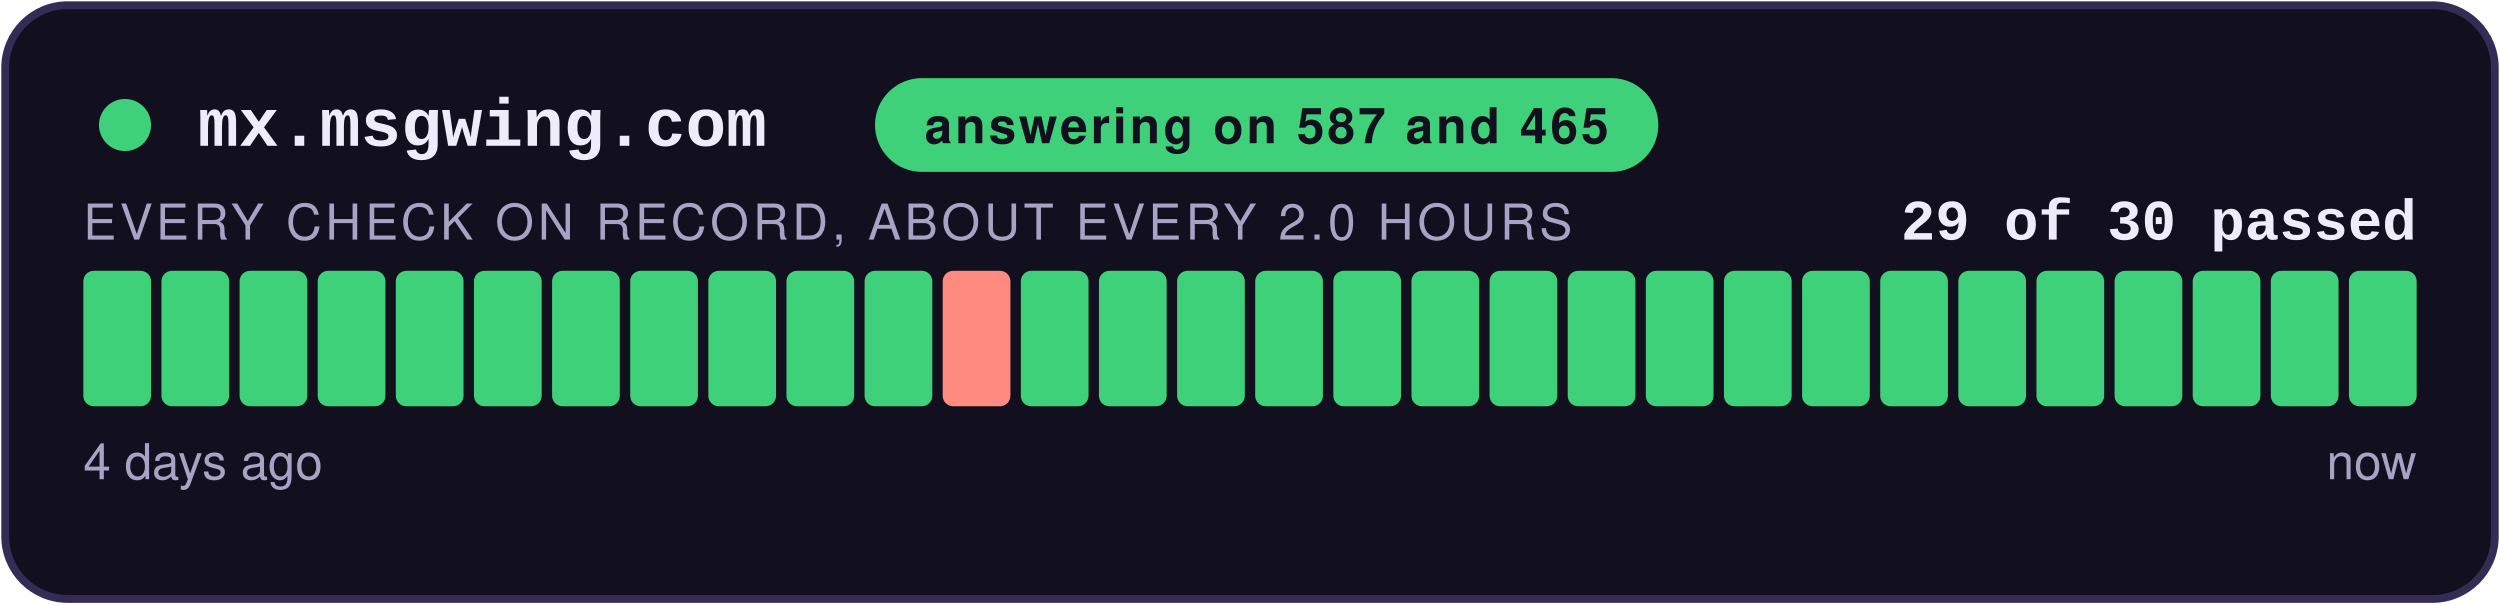
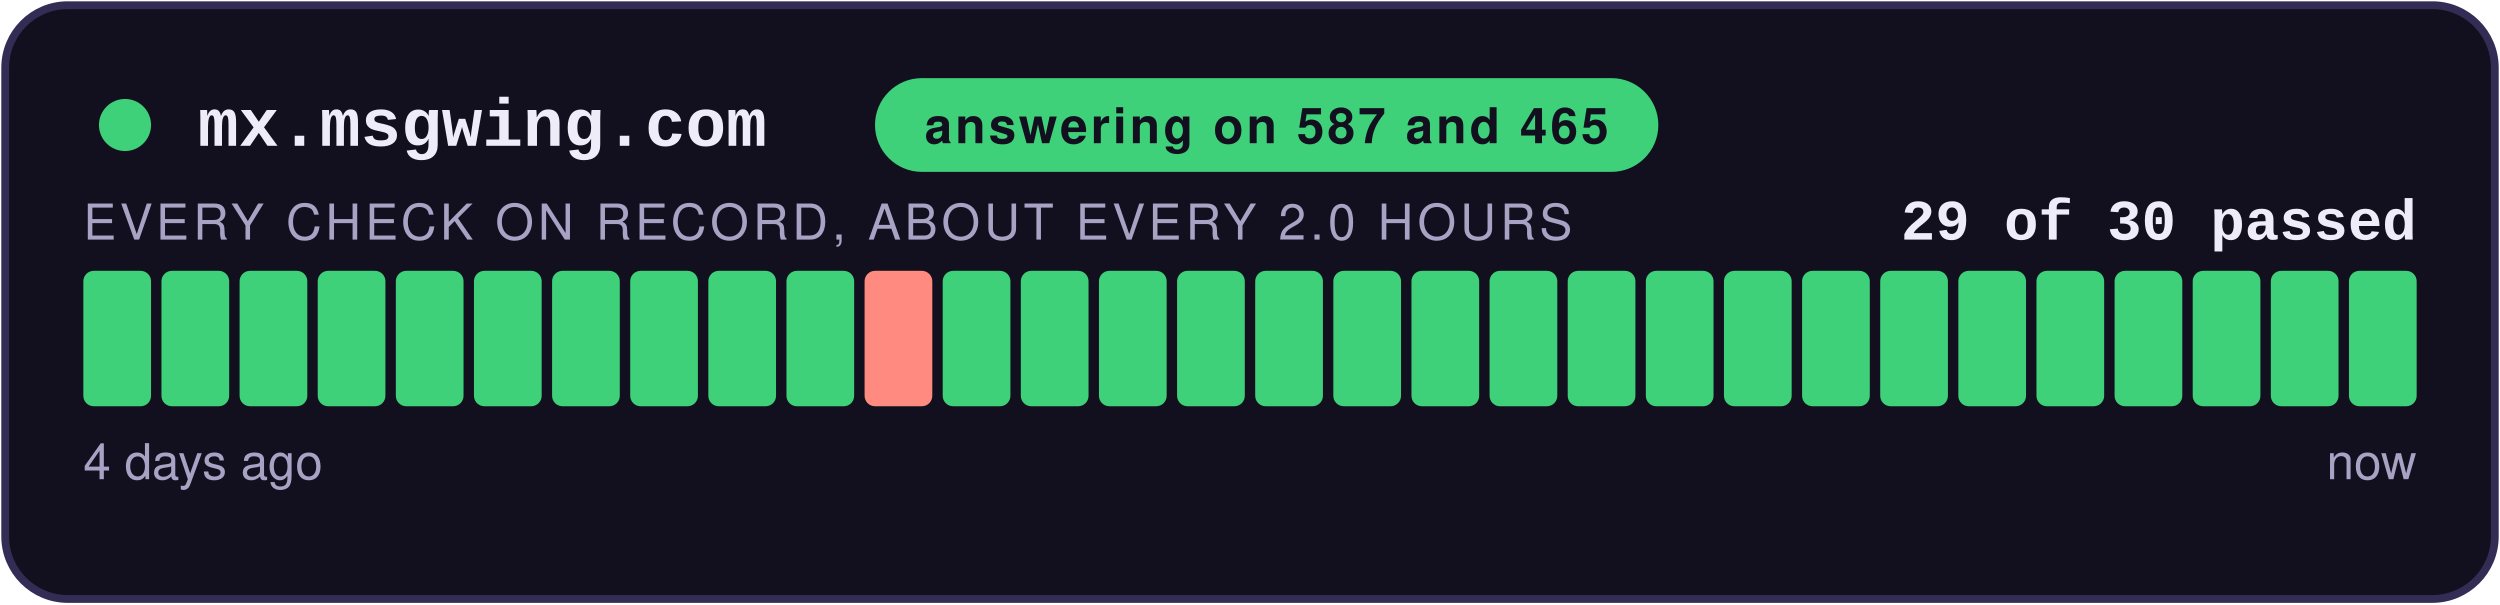
<svg xmlns="http://www.w3.org/2000/svg" width="480" height="116" viewBox="0 0 480 116" role="img" aria-label="answering on 587 and 465: 29 of 30 checks passed">
  <style>
    .teraz { animation: zu-puls 2.4s ease-in-out infinite; }
    @keyframes zu-puls { 0%, 100% { opacity: 1; } 50% { opacity: .45; } }
    @media (prefers-reduced-motion: reduce) { .teraz { animation: none; } }
  </style>
  <rect x="1" y="1" width="478" height="114" rx="12" fill="#12101E" stroke="#332C55" stroke-width="1.5" />
  <circle cx="24" cy="24" r="5" fill="#3FD07A" />
  <text x="38" y="28" font-family="Courier New,monospace" font-size="13" font-weight="700" fill="#EFECFA">mx.msgwing.com</text>
  <rect x="168" y="15" width="150.4" height="18" rx="9" fill="#3FD07A" />
  <text x="243.2" y="27.5" text-anchor="middle" font-family="-apple-system,Segoe UI,Helvetica,Arial,sans-serif" font-size="9.5" font-weight="700" fill="#12101E" letter-spacing="0.6">answering on 587 and 465</text>
  <text x="464" y="46" text-anchor="end" font-family="Courier New,monospace" font-size="11" font-weight="700" fill="#EFECFA">29 of 30 passed</text>
  <text x="16" y="46" font-family="-apple-system,Segoe UI,Helvetica,Arial,sans-serif" font-size="9.5" fill="#A8A2C4" letter-spacing="0.8">EVERY CHECK ON RECORD, ABOUT EVERY 2.0 HOURS</text>
  <rect x="16.00" y="52" width="13.00" height="26" rx="2" fill="#3FD07A" />
  <rect x="31.00" y="52" width="13.00" height="26" rx="2" fill="#3FD07A" />
  <rect x="46.00" y="52" width="13.00" height="26" rx="2" fill="#3FD07A" />
  <rect x="61.00" y="52" width="13.00" height="26" rx="2" fill="#3FD07A" />
  <rect x="76.00" y="52" width="13.00" height="26" rx="2" fill="#3FD07A" />
  <rect x="91.00" y="52" width="13.00" height="26" rx="2" fill="#3FD07A" />
  <rect x="106.00" y="52" width="13.00" height="26" rx="2" fill="#3FD07A" />
  <rect x="121.00" y="52" width="13.00" height="26" rx="2" fill="#3FD07A" />
  <rect x="136.00" y="52" width="13.00" height="26" rx="2" fill="#3FD07A" />
  <rect x="151.00" y="52" width="13.00" height="26" rx="2" fill="#3FD07A" />
-   <rect x="166.00" y="52" width="13.00" height="26" rx="2" fill="#3FD07A" />
-   <rect x="181.00" y="52" width="13.00" height="26" rx="2" fill="#FF8A80" />
+   <rect x="166.00" y="52" width="13.00" height="26" rx="2" fill="#FF8A80" />
+   <rect x="181.00" y="52" width="13.00" height="26" rx="2" fill="#3FD07A" />
  <rect x="196.00" y="52" width="13.00" height="26" rx="2" fill="#3FD07A" />
  <rect x="211.00" y="52" width="13.00" height="26" rx="2" fill="#3FD07A" />
  <rect x="226.00" y="52" width="13.00" height="26" rx="2" fill="#3FD07A" />
  <rect x="241.00" y="52" width="13.00" height="26" rx="2" fill="#3FD07A" />
  <rect x="256.00" y="52" width="13.00" height="26" rx="2" fill="#3FD07A" />
  <rect x="271.00" y="52" width="13.00" height="26" rx="2" fill="#3FD07A" />
  <rect x="286.00" y="52" width="13.00" height="26" rx="2" fill="#3FD07A" />
  <rect x="301.00" y="52" width="13.00" height="26" rx="2" fill="#3FD07A" />
  <rect x="316.00" y="52" width="13.00" height="26" rx="2" fill="#3FD07A" />
  <rect x="331.00" y="52" width="13.00" height="26" rx="2" fill="#3FD07A" />
  <rect x="346.00" y="52" width="13.00" height="26" rx="2" fill="#3FD07A" />
  <rect x="361.00" y="52" width="13.00" height="26" rx="2" fill="#3FD07A" />
  <rect x="376.00" y="52" width="13.00" height="26" rx="2" fill="#3FD07A" />
  <rect x="391.00" y="52" width="13.00" height="26" rx="2" fill="#3FD07A" />
  <rect x="406.00" y="52" width="13.00" height="26" rx="2" fill="#3FD07A" />
  <rect x="421.00" y="52" width="13.00" height="26" rx="2" fill="#3FD07A" />
  <rect x="436.00" y="52" width="13.00" height="26" rx="2" fill="#3FD07A" />
  <rect x="451.00" y="52" width="13.00" height="26" rx="2" fill="#3FD07A" class="teraz" />
  <text x="16" y="92" font-family="-apple-system,Segoe UI,Helvetica,Arial,sans-serif" font-size="9.5" fill="#A8A2C4">4 days ago</text>
  <text x="464" y="92" text-anchor="end" font-family="-apple-system,Segoe UI,Helvetica,Arial,sans-serif" font-size="9.5" fill="#A8A2C4">now</text>
</svg>
